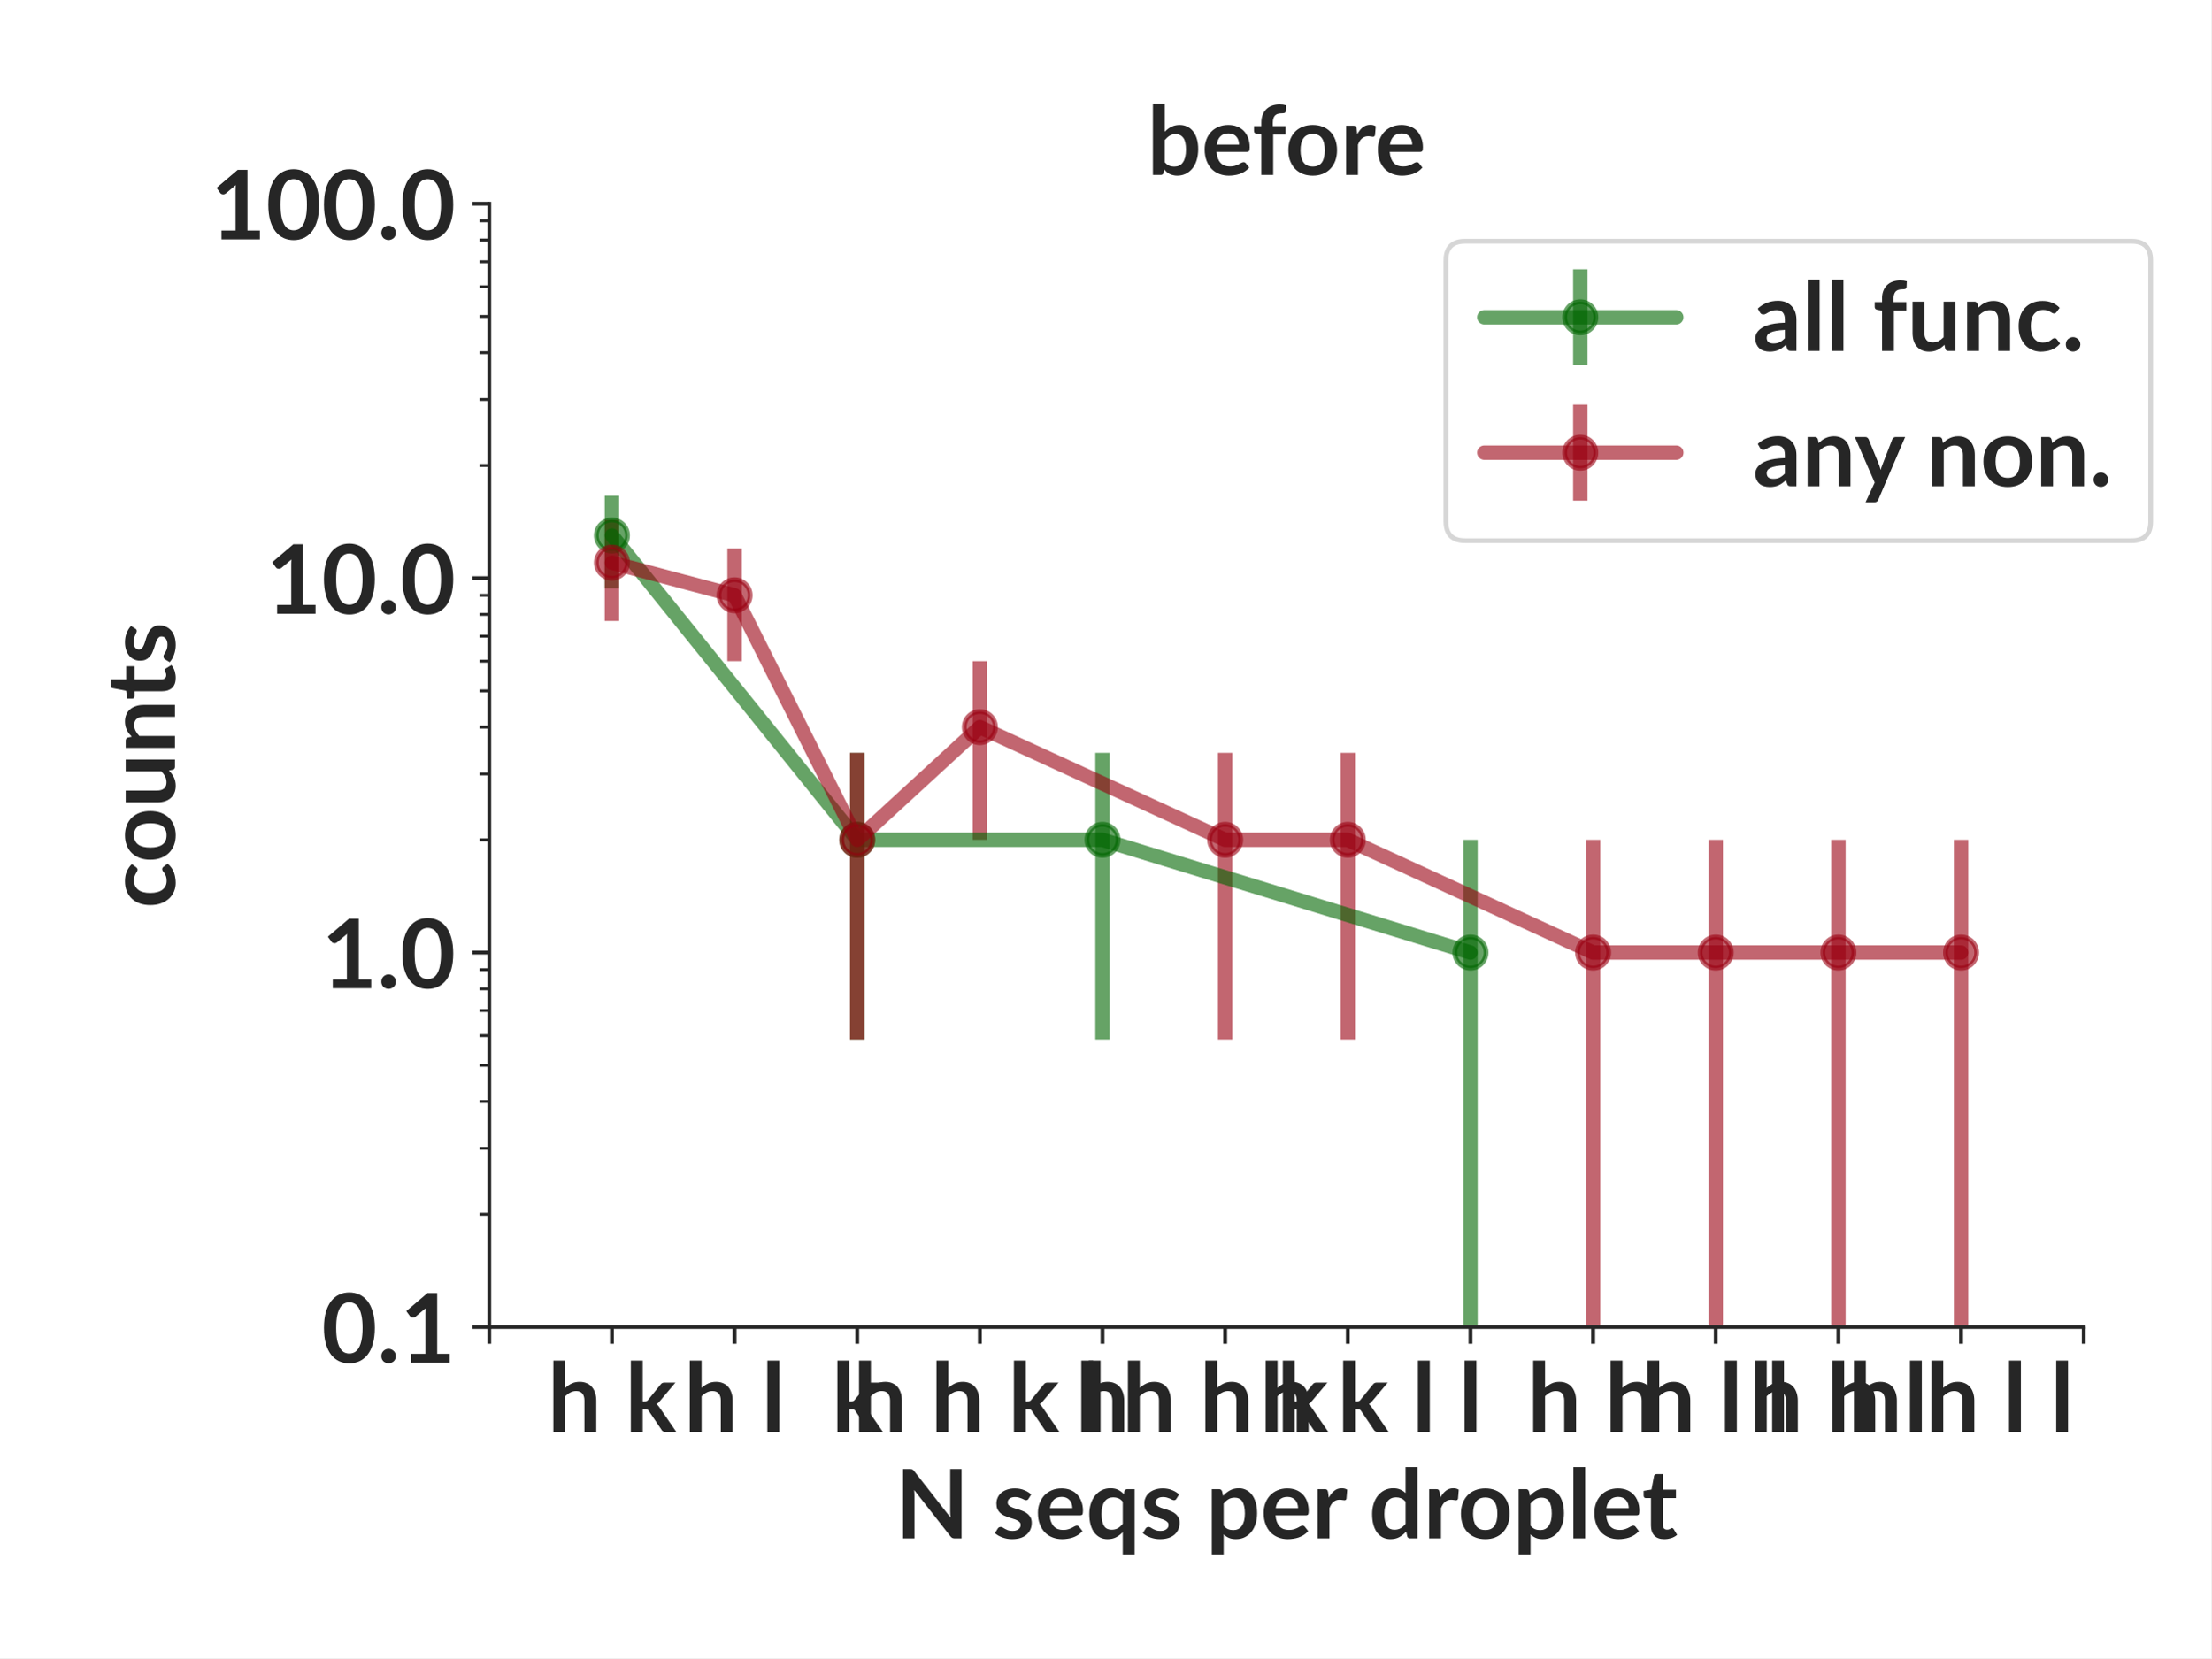
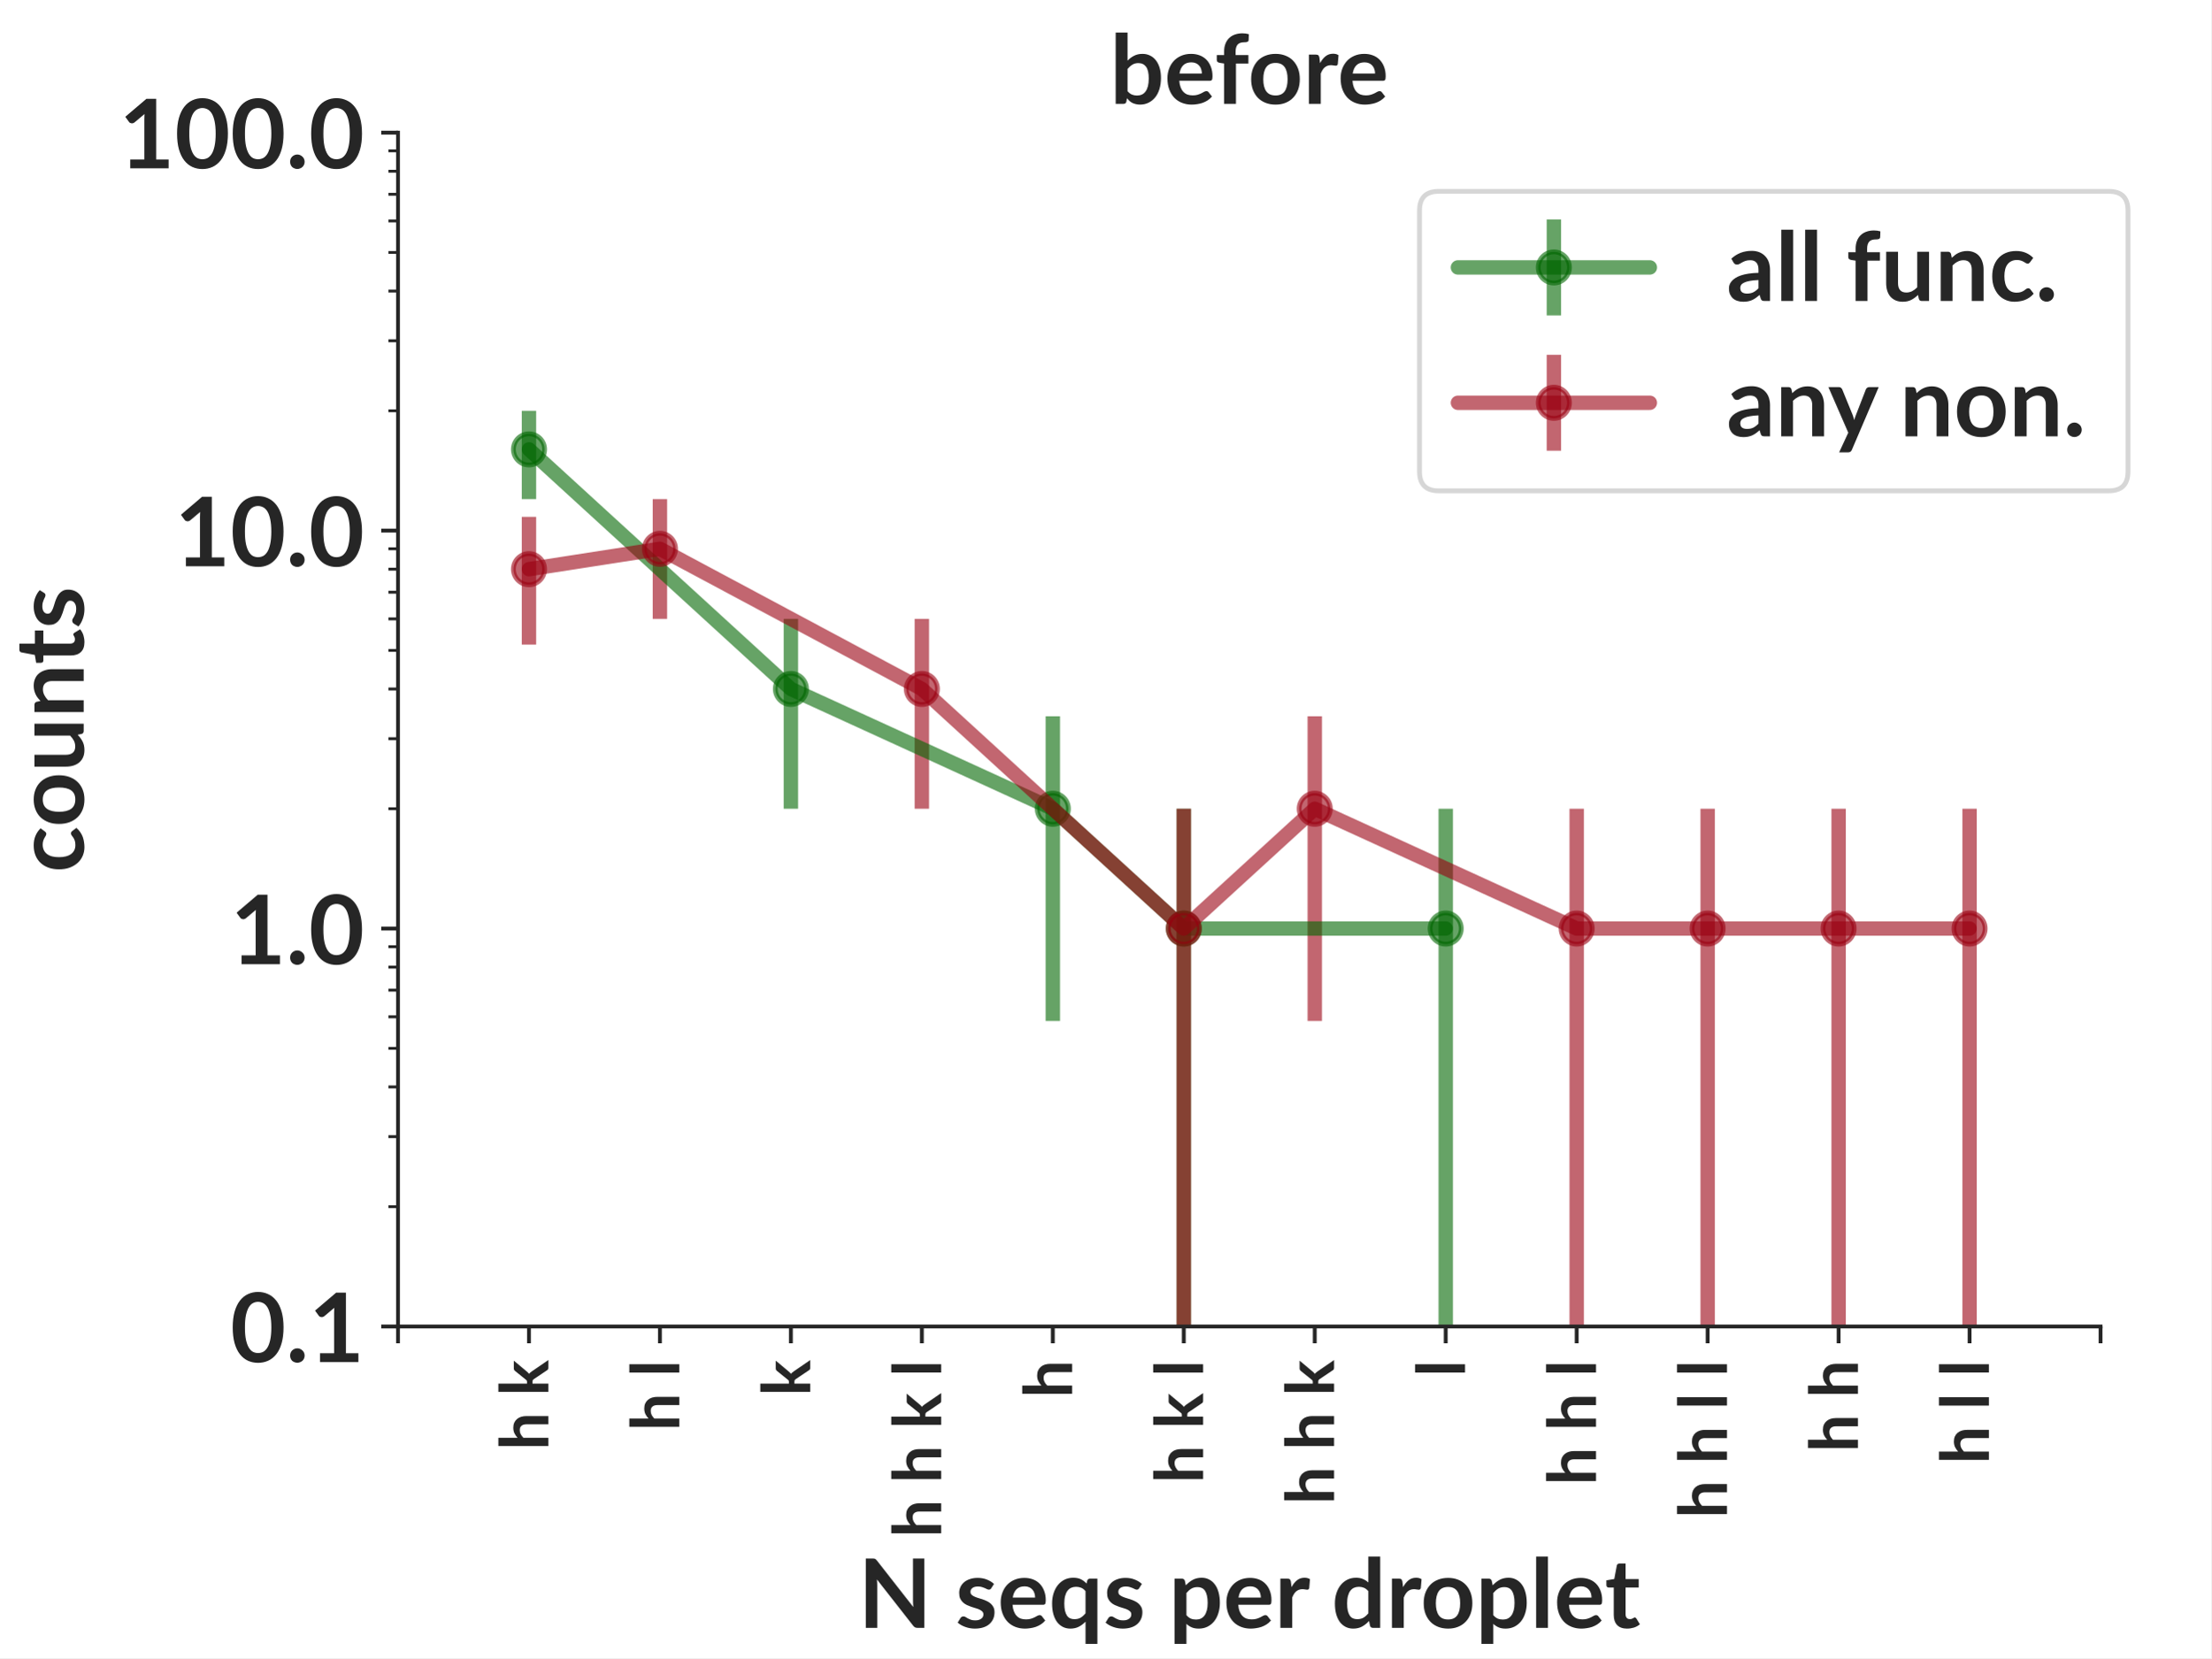
- <svg xmlns="http://www.w3.org/2000/svg" xmlns:xlink="http://www.w3.org/1999/xlink" height="345.6pt" version="1.1" viewBox="0 0 460.8 345.6" width="460.8pt">
+ <svg xmlns="http://www.w3.org/2000/svg" xmlns:xlink="http://www.w3.org/1999/xlink" width="460.8pt" height="345.6pt" viewBox="0 0 460.8 345.6" version="1.1">
  <defs>
-     <style type="text/css">*{stroke-linecap:butt;stroke-linejoin:round;}</style>
+     <style type="text/css">*{stroke-linejoin: round; stroke-linecap: butt}</style>
  </defs>
  <g id="figure_1">
    <g id="patch_1">
-       <path d="M 0 345.6  L 460.8 345.6  L 460.8 0  L 0 0  z " style="fill:#ffffff;" />
+       <path d="M 0 345.6  L 460.8 345.6  L 460.8 0  L 0 0  z " style="fill: #ffffff" />
    </g>
    <g id="axes_1">
      <g id="patch_2">
-         <path d="M 101.959 276.581  L 434.258 276.581  L 434.258 42.459  L 101.959 42.459  z " style="fill:#ffffff;" />
+         <path d="M 82.944 276.48  L 437.76 276.48  L 437.76 27.648  L 82.944 27.648  z " style="fill: #ffffff" />
      </g>
      <g id="matplotlib.axis_1">
        <g id="xtick_1">
          <g id="line2d_1">
            <defs>
-               <path d="M 0 0  L 0 3.5  " id="m6a805f632f" style="stroke:#262626;stroke-width:0.8;" />
+               <path id="m40a8f1ec39" d="M 0 0  L 0 3.5  " style="stroke: #262626; stroke-width: 0.8" />
            </defs>
            <g>
-               <use style="fill:#262626;stroke:#262626;stroke-width:0.8;" x="101.959" xlink:href="#m6a805f632f" y="276.581" />
+               <use xlink:href="#m40a8f1ec39" x="82.944" y="276.48" style="fill: #262626; stroke: #262626; stroke-width: 0.8" />
            </g>
          </g>
        </g>
        <g id="xtick_2">
          <g id="line2d_2">
            <g>
-               <use style="fill:#262626;stroke:#262626;stroke-width:0.8;" x="127.521" xlink:href="#m6a805f632f" y="276.581" />
+               <use xlink:href="#m40a8f1ec39" x="110.238" y="276.48" style="fill: #262626; stroke: #262626; stroke-width: 0.8" />
            </g>
          </g>
          <g id="text_1">
-             <text style="fill:#262626;font-family:Lato;font-size:20px;font-stretch:normal;font-style:normal;font-weight:bold;text-anchor:middle;" transform="rotate(-0, 127.5208, 298.4406)" x="127.521" y="298.441">h k</text>
+             <text style="font-weight: 700; font-size: 14px; font-family: 'Lato'; fill: #262626" transform="translate(114.2658 302.2619) rotate(-90)">h k</text>
          </g>
        </g>
        <g id="xtick_3">
          <g id="line2d_3">
            <g>
-               <use style="fill:#262626;stroke:#262626;stroke-width:0.8;" x="153.082" xlink:href="#m6a805f632f" y="276.581" />
+               <use xlink:href="#m40a8f1ec39" x="137.531" y="276.48" style="fill: #262626; stroke: #262626; stroke-width: 0.8" />
            </g>
          </g>
          <g id="text_2">
-             <text style="fill:#262626;font-family:Lato;font-size:20px;font-stretch:normal;font-style:normal;font-weight:bold;text-anchor:middle;" transform="rotate(-0, 153.0822, 298.4406)" x="153.082" y="298.441">h l</text>
+             <text style="font-weight: 700; font-size: 14px; font-family: 'Lato'; fill: #262626" transform="translate(141.5594 298.2566) rotate(-90)">h l</text>
          </g>
        </g>
        <g id="xtick_4">
          <g id="line2d_4">
            <g>
-               <use style="fill:#262626;stroke:#262626;stroke-width:0.8;" x="178.644" xlink:href="#m6a805f632f" y="276.581" />
+               <use xlink:href="#m40a8f1ec39" x="164.825" y="276.48" style="fill: #262626; stroke: #262626; stroke-width: 0.8" />
            </g>
          </g>
          <g id="text_3">
-             <text style="fill:#262626;font-family:Lato;font-size:20px;font-stretch:normal;font-style:normal;font-weight:bold;text-anchor:middle;" transform="rotate(-0, 178.6436, 298.4406)" x="178.644" y="298.441">k</text>
+             <text style="font-weight: 700; font-size: 14px; font-family: 'Lato'; fill: #262626" transform="translate(168.8529 290.9634) rotate(-90)">k</text>
          </g>
        </g>
        <g id="xtick_5">
          <g id="line2d_5">
            <g>
-               <use style="fill:#262626;stroke:#262626;stroke-width:0.8;" x="204.205" xlink:href="#m6a805f632f" y="276.581" />
+               <use xlink:href="#m40a8f1ec39" x="192.118" y="276.48" style="fill: #262626; stroke: #262626; stroke-width: 0.8" />
            </g>
          </g>
          <g id="text_4">
-             <text style="fill:#262626;font-family:Lato;font-size:20px;font-stretch:normal;font-style:normal;font-weight:bold;text-anchor:middle;" transform="rotate(-0, 204.205, 298.4406)" x="204.205" y="298.441">h h k l</text>
+             <text style="font-weight: 700; font-size: 14px; font-family: 'Lato'; fill: #262626" transform="translate(196.1464 320.44) rotate(-90)">h h k l</text>
          </g>
        </g>
        <g id="xtick_6">
          <g id="line2d_6">
            <g>
-               <use style="fill:#262626;stroke:#262626;stroke-width:0.8;" x="229.766" xlink:href="#m6a805f632f" y="276.581" />
+               <use xlink:href="#m40a8f1ec39" x="219.412" y="276.48" style="fill: #262626; stroke: #262626; stroke-width: 0.8" />
            </g>
          </g>
          <g id="text_5">
-             <text style="fill:#262626;font-family:Lato;font-size:20px;font-stretch:normal;font-style:normal;font-weight:bold;text-anchor:middle;" transform="rotate(-0, 229.7664, 298.4406)" x="229.766" y="298.441">h</text>
+             <text style="font-weight: 700; font-size: 14px; font-family: 'Lato'; fill: #262626" transform="translate(223.44 291.3769) rotate(-90)">h</text>
          </g>
        </g>
        <g id="xtick_7">
          <g id="line2d_7">
            <g>
-               <use style="fill:#262626;stroke:#262626;stroke-width:0.8;" x="255.328" xlink:href="#m6a805f632f" y="276.581" />
+               <use xlink:href="#m40a8f1ec39" x="246.705" y="276.48" style="fill: #262626; stroke: #262626; stroke-width: 0.8" />
            </g>
          </g>
          <g id="text_6">
-             <text style="fill:#262626;font-family:Lato;font-size:20px;font-stretch:normal;font-style:normal;font-weight:bold;text-anchor:middle;" transform="rotate(-0, 255.3278, 298.4406)" x="255.328" y="298.441">h h k</text>
+             <text style="font-weight: 700; font-size: 14px; font-family: 'Lato'; fill: #262626" transform="translate(250.7335 309.1416) rotate(-90)">h k l</text>
          </g>
        </g>
        <g id="xtick_8">
          <g id="line2d_8">
            <g>
-               <use style="fill:#262626;stroke:#262626;stroke-width:0.8;" x="280.889" xlink:href="#m6a805f632f" y="276.581" />
+               <use xlink:href="#m40a8f1ec39" x="273.999" y="276.48" style="fill: #262626; stroke: #262626; stroke-width: 0.8" />
            </g>
          </g>
          <g id="text_7">
-             <text style="fill:#262626;font-family:Lato;font-size:20px;font-stretch:normal;font-style:normal;font-weight:bold;text-anchor:middle;" transform="rotate(-0, 280.8892, 298.4406)" x="280.889" y="298.441">h k l</text>
+             <text style="font-weight: 700; font-size: 14px; font-family: 'Lato'; fill: #262626" transform="translate(278.027 313.5603) rotate(-90)">h h k</text>
          </g>
        </g>
        <g id="xtick_9">
          <g id="line2d_9">
            <g>
-               <use style="fill:#262626;stroke:#262626;stroke-width:0.8;" x="306.451" xlink:href="#m6a805f632f" y="276.581" />
+               <use xlink:href="#m40a8f1ec39" x="301.292" y="276.48" style="fill: #262626; stroke: #262626; stroke-width: 0.8" />
            </g>
          </g>
          <g id="text_8">
-             <text style="fill:#262626;font-family:Lato;font-size:20px;font-stretch:normal;font-style:normal;font-weight:bold;text-anchor:middle;" transform="rotate(-0, 306.4506, 298.4406)" x="306.451" y="298.441">l</text>
+             <text style="font-weight: 700; font-size: 14px; font-family: 'Lato'; fill: #262626" transform="translate(305.3206 286.9581) rotate(-90)">l</text>
          </g>
        </g>
        <g id="xtick_10">
          <g id="line2d_10">
            <g>
-               <use style="fill:#262626;stroke:#262626;stroke-width:0.8;" x="332.012" xlink:href="#m6a805f632f" y="276.581" />
+               <use xlink:href="#m40a8f1ec39" x="328.586" y="276.48" style="fill: #262626; stroke: #262626; stroke-width: 0.8" />
            </g>
          </g>
          <g id="text_9">
-             <text style="fill:#262626;font-family:Lato;font-size:20px;font-stretch:normal;font-style:normal;font-weight:bold;text-anchor:middle;" transform="rotate(-0, 332.012, 298.4406)" x="332.012" y="298.441">h h</text>
+             <text style="font-weight: 700; font-size: 14px; font-family: 'Lato'; fill: #262626" transform="translate(332.6141 309.555) rotate(-90)">h h l</text>
          </g>
        </g>
        <g id="xtick_11">
          <g id="line2d_11">
            <g>
-               <use style="fill:#262626;stroke:#262626;stroke-width:0.8;" x="357.573" xlink:href="#m6a805f632f" y="276.581" />
+               <use xlink:href="#m40a8f1ec39" x="355.879" y="276.48" style="fill: #262626; stroke: #262626; stroke-width: 0.8" />
            </g>
          </g>
          <g id="text_10">
-             <text style="fill:#262626;font-family:Lato;font-size:20px;font-stretch:normal;font-style:normal;font-weight:bold;text-anchor:middle;" transform="rotate(-0, 357.5734, 298.4406)" x="357.573" y="298.441">h l l</text>
+             <text style="font-weight: 700; font-size: 14px; font-family: 'Lato'; fill: #262626" transform="translate(359.9077 316.4347) rotate(-90)">h h l l</text>
          </g>
        </g>
        <g id="xtick_12">
          <g id="line2d_12">
            <g>
-               <use style="fill:#262626;stroke:#262626;stroke-width:0.8;" x="383.135" xlink:href="#m6a805f632f" y="276.581" />
+               <use xlink:href="#m40a8f1ec39" x="383.173" y="276.48" style="fill: #262626; stroke: #262626; stroke-width: 0.8" />
            </g>
          </g>
          <g id="text_11">
-             <text style="fill:#262626;font-family:Lato;font-size:20px;font-stretch:normal;font-style:normal;font-weight:bold;text-anchor:middle;" transform="rotate(-0, 383.1348, 298.4406)" x="383.135" y="298.441">h h l</text>
+             <text style="font-weight: 700; font-size: 14px; font-family: 'Lato'; fill: #262626" transform="translate(387.2012 302.6753) rotate(-90)">h h</text>
          </g>
        </g>
        <g id="xtick_13">
          <g id="line2d_13">
            <g>
-               <use style="fill:#262626;stroke:#262626;stroke-width:0.8;" x="408.696" xlink:href="#m6a805f632f" y="276.581" />
+               <use xlink:href="#m40a8f1ec39" x="410.466" y="276.48" style="fill: #262626; stroke: #262626; stroke-width: 0.8" />
            </g>
          </g>
          <g id="text_12">
-             <text style="fill:#262626;font-family:Lato;font-size:20px;font-stretch:normal;font-style:normal;font-weight:bold;text-anchor:middle;" transform="rotate(-0, 408.6962, 298.4406)" x="408.696" y="298.441">h h l l</text>
+             <text style="font-weight: 700; font-size: 14px; font-family: 'Lato'; fill: #262626" transform="translate(414.4947 305.1363) rotate(-90)">h l l</text>
          </g>
        </g>
        <g id="xtick_14">
          <g id="line2d_14">
            <g>
-               <use style="fill:#262626;stroke:#262626;stroke-width:0.8;" x="434.258" xlink:href="#m6a805f632f" y="276.581" />
+               <use xlink:href="#m40a8f1ec39" x="437.76" y="276.48" style="fill: #262626; stroke: #262626; stroke-width: 0.8" />
            </g>
          </g>
        </g>
        <g id="text_13">
-           <text style="fill:#262626;font-family:Lato;font-size:20px;font-stretch:normal;font-style:normal;font-weight:bold;text-anchor:middle;" transform="rotate(-0, 268.1085, 320.65)" x="268.109" y="320.65">N seqs per droplet</text>
+           <text style="font-weight: 700; font-size: 20px; font-family: 'Lato'; text-anchor: middle; fill: #262626" x="260.352" y="339.299" transform="rotate(-0 260.352 339.2994)">N seqs per droplet</text>
        </g>
      </g>
      <g id="matplotlib.axis_2">
        <g id="ytick_1">
          <g id="line2d_15">
            <defs>
-               <path d="M 0 0  L -3.5 0  " id="m9765df1e02" style="stroke:#262626;stroke-width:0.8;" />
+               <path id="ma7ce6a9233" d="M 0 0  L -3.5 0  " style="stroke: #262626; stroke-width: 0.8" />
            </defs>
            <g>
-               <use style="fill:#262626;stroke:#262626;stroke-width:0.8;" x="101.959" xlink:href="#m9765df1e02" y="276.581" />
+               <use xlink:href="#ma7ce6a9233" x="82.944" y="276.48" style="fill: #262626; stroke: #262626; stroke-width: 0.8" />
            </g>
          </g>
          <g id="text_14">
-             <text style="fill:#262626;font-family:Lato;font-size:20px;font-stretch:normal;font-style:normal;font-weight:bold;text-anchor:end;" transform="rotate(-0, 94.95937, 284.0109)" x="94.959" y="284.011">0.1</text>
+             <text style="font-weight: 700; font-size: 20px; font-family: 'Lato'; text-anchor: end; fill: #262626" x="75.944" y="283.91" transform="rotate(-0 75.944 283.9097)">0.1</text>
          </g>
        </g>
        <g id="ytick_2">
          <g id="line2d_16">
            <g>
-               <use style="fill:#262626;stroke:#262626;stroke-width:0.8;" x="101.959" xlink:href="#m9765df1e02" y="198.541" />
+               <use xlink:href="#ma7ce6a9233" x="82.944" y="193.536" style="fill: #262626; stroke: #262626; stroke-width: 0.8" />
            </g>
          </g>
          <g id="text_15">
-             <text style="fill:#262626;font-family:Lato;font-size:20px;font-stretch:normal;font-style:normal;font-weight:bold;text-anchor:end;" transform="rotate(-0, 94.95937, 205.9703)" x="94.959" y="205.97">1.0</text>
+             <text style="font-weight: 700; font-size: 20px; font-family: 'Lato'; text-anchor: end; fill: #262626" x="75.944" y="200.966" transform="rotate(-0 75.944 200.9657)">1.0</text>
          </g>
        </g>
        <g id="ytick_3">
          <g id="line2d_17">
            <g>
-               <use style="fill:#262626;stroke:#262626;stroke-width:0.8;" x="101.959" xlink:href="#m9765df1e02" y="120.5" />
+               <use xlink:href="#ma7ce6a9233" x="82.944" y="110.592" style="fill: #262626; stroke: #262626; stroke-width: 0.8" />
            </g>
          </g>
          <g id="text_16">
-             <text style="fill:#262626;font-family:Lato;font-size:20px;font-stretch:normal;font-style:normal;font-weight:bold;text-anchor:end;" transform="rotate(-0, 94.95937, 127.9297)" x="94.959" y="127.93">10.0</text>
+             <text style="font-weight: 700; font-size: 20px; font-family: 'Lato'; text-anchor: end; fill: #262626" x="75.944" y="118.022" transform="rotate(-0 75.944 118.0217)">10.0</text>
          </g>
        </g>
        <g id="ytick_4">
          <g id="line2d_18">
            <g>
-               <use style="fill:#262626;stroke:#262626;stroke-width:0.8;" x="101.959" xlink:href="#m9765df1e02" y="42.459" />
+               <use xlink:href="#ma7ce6a9233" x="82.944" y="27.648" style="fill: #262626; stroke: #262626; stroke-width: 0.8" />
            </g>
          </g>
          <g id="text_17">
-             <text style="fill:#262626;font-family:Lato;font-size:20px;font-stretch:normal;font-style:normal;font-weight:bold;text-anchor:end;" transform="rotate(-0, 94.95937, 49.88906)" x="94.959" y="49.889">100.0</text>
+             <text style="font-weight: 700; font-size: 20px; font-family: 'Lato'; text-anchor: end; fill: #262626" x="75.944" y="35.078" transform="rotate(-0 75.944 35.07769)">100.0</text>
          </g>
        </g>
        <g id="ytick_5">
          <g id="line2d_19">
            <defs>
-               <path d="M 0 0  L -2 0  " id="m2e4b3ac94a" style="stroke:#262626;stroke-width:0.6;" />
+               <path id="m2f877ab782" d="M 0 0  L -2 0  " style="stroke: #262626; stroke-width: 0.6" />
            </defs>
            <g>
-               <use style="fill:#262626;stroke:#262626;stroke-width:0.6;" x="101.959" xlink:href="#m2e4b3ac94a" y="253.089" />
+               <use xlink:href="#m2f877ab782" x="82.944" y="251.511" style="fill: #262626; stroke: #262626; stroke-width: 0.6" />
            </g>
          </g>
        </g>
        <g id="ytick_6">
          <g id="line2d_20">
            <g>
-               <use style="fill:#262626;stroke:#262626;stroke-width:0.6;" x="101.959" xlink:href="#m2e4b3ac94a" y="239.346" />
+               <use xlink:href="#m2f877ab782" x="82.944" y="236.906" style="fill: #262626; stroke: #262626; stroke-width: 0.6" />
            </g>
          </g>
        </g>
        <g id="ytick_7">
          <g id="line2d_21">
            <g>
-               <use style="fill:#262626;stroke:#262626;stroke-width:0.6;" x="101.959" xlink:href="#m2e4b3ac94a" y="229.596" />
+               <use xlink:href="#m2f877ab782" x="82.944" y="226.543" style="fill: #262626; stroke: #262626; stroke-width: 0.6" />
            </g>
          </g>
        </g>
        <g id="ytick_8">
          <g id="line2d_22">
            <g>
-               <use style="fill:#262626;stroke:#262626;stroke-width:0.6;" x="101.959" xlink:href="#m2e4b3ac94a" y="222.033" />
+               <use xlink:href="#m2f877ab782" x="82.944" y="218.505" style="fill: #262626; stroke: #262626; stroke-width: 0.6" />
            </g>
          </g>
        </g>
        <g id="ytick_9">
          <g id="line2d_23">
            <g>
-               <use style="fill:#262626;stroke:#262626;stroke-width:0.6;" x="101.959" xlink:href="#m2e4b3ac94a" y="215.854" />
+               <use xlink:href="#m2f877ab782" x="82.944" y="211.937" style="fill: #262626; stroke: #262626; stroke-width: 0.6" />
            </g>
          </g>
        </g>
        <g id="ytick_10">
          <g id="line2d_24">
            <g>
-               <use style="fill:#262626;stroke:#262626;stroke-width:0.6;" x="101.959" xlink:href="#m2e4b3ac94a" y="210.629" />
+               <use xlink:href="#m2f877ab782" x="82.944" y="206.384" style="fill: #262626; stroke: #262626; stroke-width: 0.6" />
            </g>
          </g>
        </g>
        <g id="ytick_11">
          <g id="line2d_25">
            <g>
-               <use style="fill:#262626;stroke:#262626;stroke-width:0.6;" x="101.959" xlink:href="#m2e4b3ac94a" y="206.104" />
+               <use xlink:href="#m2f877ab782" x="82.944" y="201.574" style="fill: #262626; stroke: #262626; stroke-width: 0.6" />
            </g>
          </g>
        </g>
        <g id="ytick_12">
          <g id="line2d_26">
            <g>
-               <use style="fill:#262626;stroke:#262626;stroke-width:0.6;" x="101.959" xlink:href="#m2e4b3ac94a" y="202.112" />
+               <use xlink:href="#m2f877ab782" x="82.944" y="197.331" style="fill: #262626; stroke: #262626; stroke-width: 0.6" />
            </g>
          </g>
        </g>
        <g id="ytick_13">
          <g id="line2d_27">
            <g>
-               <use style="fill:#262626;stroke:#262626;stroke-width:0.6;" x="101.959" xlink:href="#m2e4b3ac94a" y="175.048" />
+               <use xlink:href="#m2f877ab782" x="82.944" y="168.567" style="fill: #262626; stroke: #262626; stroke-width: 0.6" />
            </g>
          </g>
        </g>
        <g id="ytick_14">
          <g id="line2d_28">
            <g>
-               <use style="fill:#262626;stroke:#262626;stroke-width:0.6;" x="101.959" xlink:href="#m2e4b3ac94a" y="161.306" />
+               <use xlink:href="#m2f877ab782" x="82.944" y="153.962" style="fill: #262626; stroke: #262626; stroke-width: 0.6" />
            </g>
          </g>
        </g>
        <g id="ytick_15">
          <g id="line2d_29">
            <g>
-               <use style="fill:#262626;stroke:#262626;stroke-width:0.6;" x="101.959" xlink:href="#m2e4b3ac94a" y="151.555" />
+               <use xlink:href="#m2f877ab782" x="82.944" y="143.599" style="fill: #262626; stroke: #262626; stroke-width: 0.6" />
            </g>
          </g>
        </g>
        <g id="ytick_16">
          <g id="line2d_30">
            <g>
-               <use style="fill:#262626;stroke:#262626;stroke-width:0.6;" x="101.959" xlink:href="#m2e4b3ac94a" y="143.993" />
+               <use xlink:href="#m2f877ab782" x="82.944" y="135.561" style="fill: #262626; stroke: #262626; stroke-width: 0.6" />
            </g>
          </g>
        </g>
        <g id="ytick_17">
          <g id="line2d_31">
            <g>
-               <use style="fill:#262626;stroke:#262626;stroke-width:0.6;" x="101.959" xlink:href="#m2e4b3ac94a" y="137.813" />
+               <use xlink:href="#m2f877ab782" x="82.944" y="128.993" style="fill: #262626; stroke: #262626; stroke-width: 0.6" />
            </g>
          </g>
        </g>
        <g id="ytick_18">
          <g id="line2d_32">
            <g>
-               <use style="fill:#262626;stroke:#262626;stroke-width:0.6;" x="101.959" xlink:href="#m2e4b3ac94a" y="132.589" />
+               <use xlink:href="#m2f877ab782" x="82.944" y="123.44" style="fill: #262626; stroke: #262626; stroke-width: 0.6" />
            </g>
          </g>
        </g>
        <g id="ytick_19">
          <g id="line2d_33">
            <g>
-               <use style="fill:#262626;stroke:#262626;stroke-width:0.6;" x="101.959" xlink:href="#m2e4b3ac94a" y="128.063" />
+               <use xlink:href="#m2f877ab782" x="82.944" y="118.63" style="fill: #262626; stroke: #262626; stroke-width: 0.6" />
            </g>
          </g>
        </g>
        <g id="ytick_20">
          <g id="line2d_34">
            <g>
-               <use style="fill:#262626;stroke:#262626;stroke-width:0.6;" x="101.959" xlink:href="#m2e4b3ac94a" y="124.071" />
+               <use xlink:href="#m2f877ab782" x="82.944" y="114.387" style="fill: #262626; stroke: #262626; stroke-width: 0.6" />
            </g>
          </g>
        </g>
        <g id="ytick_21">
          <g id="line2d_35">
            <g>
-               <use style="fill:#262626;stroke:#262626;stroke-width:0.6;" x="101.959" xlink:href="#m2e4b3ac94a" y="97.007" />
+               <use xlink:href="#m2f877ab782" x="82.944" y="85.623" style="fill: #262626; stroke: #262626; stroke-width: 0.6" />
            </g>
          </g>
        </g>
        <g id="ytick_22">
          <g id="line2d_36">
            <g>
-               <use style="fill:#262626;stroke:#262626;stroke-width:0.6;" x="101.959" xlink:href="#m2e4b3ac94a" y="83.265" />
+               <use xlink:href="#m2f877ab782" x="82.944" y="71.018" style="fill: #262626; stroke: #262626; stroke-width: 0.6" />
            </g>
          </g>
        </g>
        <g id="ytick_23">
          <g id="line2d_37">
            <g>
-               <use style="fill:#262626;stroke:#262626;stroke-width:0.6;" x="101.959" xlink:href="#m2e4b3ac94a" y="73.515" />
+               <use xlink:href="#m2f877ab782" x="82.944" y="60.655" style="fill: #262626; stroke: #262626; stroke-width: 0.6" />
            </g>
          </g>
        </g>
        <g id="ytick_24">
          <g id="line2d_38">
            <g>
-               <use style="fill:#262626;stroke:#262626;stroke-width:0.6;" x="101.959" xlink:href="#m2e4b3ac94a" y="65.952" />
+               <use xlink:href="#m2f877ab782" x="82.944" y="52.617" style="fill: #262626; stroke: #262626; stroke-width: 0.6" />
            </g>
          </g>
        </g>
        <g id="ytick_25">
          <g id="line2d_39">
            <g>
-               <use style="fill:#262626;stroke:#262626;stroke-width:0.6;" x="101.959" xlink:href="#m2e4b3ac94a" y="59.773" />
+               <use xlink:href="#m2f877ab782" x="82.944" y="46.049" style="fill: #262626; stroke: #262626; stroke-width: 0.6" />
            </g>
          </g>
        </g>
        <g id="ytick_26">
          <g id="line2d_40">
            <g>
-               <use style="fill:#262626;stroke:#262626;stroke-width:0.6;" x="101.959" xlink:href="#m2e4b3ac94a" y="54.548" />
+               <use xlink:href="#m2f877ab782" x="82.944" y="40.496" style="fill: #262626; stroke: #262626; stroke-width: 0.6" />
            </g>
          </g>
        </g>
        <g id="ytick_27">
          <g id="line2d_41">
            <g>
-               <use style="fill:#262626;stroke:#262626;stroke-width:0.6;" x="101.959" xlink:href="#m2e4b3ac94a" y="50.022" />
+               <use xlink:href="#m2f877ab782" x="82.944" y="35.686" style="fill: #262626; stroke: #262626; stroke-width: 0.6" />
            </g>
          </g>
        </g>
        <g id="ytick_28">
          <g id="line2d_42">
            <g>
-               <use style="fill:#262626;stroke:#262626;stroke-width:0.6;" x="101.959" xlink:href="#m2e4b3ac94a" y="46.03" />
+               <use xlink:href="#m2f877ab782" x="82.944" y="31.443" style="fill: #262626; stroke: #262626; stroke-width: 0.6" />
            </g>
          </g>
        </g>
        <g id="text_18">
-           <text style="fill:#262626;font-family:Lato;font-size:20px;font-stretch:normal;font-style:normal;font-weight:bold;text-anchor:middle;" transform="rotate(-90, 36.45938, 159.5203)" x="36.459" y="159.52">counts</text>
+           <text style="font-weight: 700; font-size: 20px; font-family: 'Lato'; text-anchor: middle; fill: #262626" x="17.444" y="152.064" transform="rotate(-90 17.444 152.064)">counts</text>
        </g>
      </g>
      <g id="LineCollection_1">
-         <path clip-path="url(#p99167fa52b)" d="M 127.521 122.617  L 127.521 103.311  " style="fill:none;stroke:#006600;stroke-opacity:0.6;stroke-width:3;" />
-         <path clip-path="url(#p99167fa52b)" d="M 178.644 216.666  L 178.644 156.922  " style="fill:none;stroke:#006600;stroke-opacity:0.6;stroke-width:3;" />
-         <path clip-path="url(#p99167fa52b)" d="M 229.766 216.666  L 229.766 156.922  " style="fill:none;stroke:#006600;stroke-opacity:0.6;stroke-width:3;" />
-         <path clip-path="url(#p99167fa52b)" d="M 306.451 346.6  L 306.451 175.048  " style="fill:none;stroke:#006600;stroke-opacity:0.6;stroke-width:3;" />
+         <path d="M 110.238 104.024  L 110.238 85.623  " clip-path="url(#p64498547ff)" style="fill: none; stroke: #006600; stroke-opacity: 0.6; stroke-width: 3" />
+         <path d="M 164.825 168.567  L 164.825 128.993  " clip-path="url(#p64498547ff)" style="fill: none; stroke: #006600; stroke-opacity: 0.6; stroke-width: 3" />
+         <path d="M 219.412 212.801  L 219.412 149.303  " clip-path="url(#p64498547ff)" style="fill: none; stroke: #006600; stroke-opacity: 0.6; stroke-width: 3" />
+         <path d="M 246.705 346.6  L 246.705 168.567  " clip-path="url(#p64498547ff)" style="fill: none; stroke: #006600; stroke-opacity: 0.6; stroke-width: 3" />
+         <path d="M 301.292 346.6  L 301.292 168.567  " clip-path="url(#p64498547ff)" style="fill: none; stroke: #006600; stroke-opacity: 0.6; stroke-width: 3" />
      </g>
      <g id="LineCollection_2">
-         <path clip-path="url(#p99167fa52b)" d="M 127.521 129.432  L 127.521 108.338  " style="fill:none;stroke:#990012;stroke-opacity:0.6;stroke-width:3;" />
-         <path clip-path="url(#p99167fa52b)" d="M 153.082 137.813  L 153.082 114.321  " style="fill:none;stroke:#990012;stroke-opacity:0.6;stroke-width:3;" />
-         <path clip-path="url(#p99167fa52b)" d="M 178.644 216.666  L 178.644 156.922  " style="fill:none;stroke:#990012;stroke-opacity:0.6;stroke-width:3;" />
-         <path clip-path="url(#p99167fa52b)" d="M 204.205 175.048  L 204.205 137.813  " style="fill:none;stroke:#990012;stroke-opacity:0.6;stroke-width:3;" />
-         <path clip-path="url(#p99167fa52b)" d="M 255.328 216.666  L 255.328 156.922  " style="fill:none;stroke:#990012;stroke-opacity:0.6;stroke-width:3;" />
-         <path clip-path="url(#p99167fa52b)" d="M 280.889 216.666  L 280.889 156.922  " style="fill:none;stroke:#990012;stroke-opacity:0.6;stroke-width:3;" />
-         <path clip-path="url(#p99167fa52b)" d="M 332.012 346.6  L 332.012 175.048  " style="fill:none;stroke:#990012;stroke-opacity:0.6;stroke-width:3;" />
-         <path clip-path="url(#p99167fa52b)" d="M 357.573 346.6  L 357.573 175.048  " style="fill:none;stroke:#990012;stroke-opacity:0.6;stroke-width:3;" />
-         <path clip-path="url(#p99167fa52b)" d="M 383.135 346.6  L 383.135 175.048  " style="fill:none;stroke:#990012;stroke-opacity:0.6;stroke-width:3;" />
-         <path clip-path="url(#p99167fa52b)" d="M 408.696 346.6  L 408.696 175.048  " style="fill:none;stroke:#990012;stroke-opacity:0.6;stroke-width:3;" />
+         <path d="M 110.238 134.345  L 110.238 107.725  " clip-path="url(#p64498547ff)" style="fill: none; stroke: #990012; stroke-opacity: 0.6; stroke-width: 3" />
+         <path d="M 137.531 128.993  L 137.531 104.024  " clip-path="url(#p64498547ff)" style="fill: none; stroke: #990012; stroke-opacity: 0.6; stroke-width: 3" />
+         <path d="M 192.118 168.567  L 192.118 128.993  " clip-path="url(#p64498547ff)" style="fill: none; stroke: #990012; stroke-opacity: 0.6; stroke-width: 3" />
+         <path d="M 246.705 346.6  L 246.705 168.567  " clip-path="url(#p64498547ff)" style="fill: none; stroke: #990012; stroke-opacity: 0.6; stroke-width: 3" />
+         <path d="M 273.999 212.801  L 273.999 149.303  " clip-path="url(#p64498547ff)" style="fill: none; stroke: #990012; stroke-opacity: 0.6; stroke-width: 3" />
+         <path d="M 328.586 346.6  L 328.586 168.567  " clip-path="url(#p64498547ff)" style="fill: none; stroke: #990012; stroke-opacity: 0.6; stroke-width: 3" />
+         <path d="M 355.879 346.6  L 355.879 168.567  " clip-path="url(#p64498547ff)" style="fill: none; stroke: #990012; stroke-opacity: 0.6; stroke-width: 3" />
+         <path d="M 383.173 346.6  L 383.173 168.567  " clip-path="url(#p64498547ff)" style="fill: none; stroke: #990012; stroke-opacity: 0.6; stroke-width: 3" />
+         <path d="M 410.466 346.6  L 410.466 168.567  " clip-path="url(#p64498547ff)" style="fill: none; stroke: #990012; stroke-opacity: 0.6; stroke-width: 3" />
      </g>
      <g id="line2d_43">
-         <path clip-path="url(#p99167fa52b)" d="M 127.521 111.608  L 178.644 175.048  L 229.766 175.048  L 306.451 198.541  " style="fill:none;stroke:#006600;stroke-linecap:round;stroke-opacity:0.6;stroke-width:3;" />
+         <path d="M 110.238 93.661  L 164.825 143.599  L 219.412 168.567  L 246.705 193.536  L 301.292 193.536  " clip-path="url(#p64498547ff)" style="fill: none; stroke: #006600; stroke-opacity: 0.6; stroke-width: 3; stroke-linecap: round" />
        <defs>
-           <path d="M 0 3.25  C 0.862 3.25 1.689 2.908 2.298 2.298  C 2.908 1.689 3.25 0.862 3.25 0  C 3.25 -0.862 2.908 -1.689 2.298 -2.298  C 1.689 -2.908 0.862 -3.25 0 -3.25  C -0.862 -3.25 -1.689 -2.908 -2.298 -2.298  C -2.908 -1.689 -3.25 -0.862 -3.25 0  C -3.25 0.862 -2.908 1.689 -2.298 2.298  C -1.689 2.908 -0.862 3.25 0 3.25  z " id="m1c6fb0ec0f" style="stroke:#006600;stroke-opacity:0.6;" />
+           <path id="m3370ce35a7" d="M 0 3.25  C 0.862 3.25 1.689 2.908 2.298 2.298  C 2.908 1.689 3.25 0.862 3.25 0  C 3.25 -0.862 2.908 -1.689 2.298 -2.298  C 1.689 -2.908 0.862 -3.25 0 -3.25  C -0.862 -3.25 -1.689 -2.908 -2.298 -2.298  C -2.908 -1.689 -3.25 -0.862 -3.25 0  C -3.25 0.862 -2.908 1.689 -2.298 2.298  C -1.689 2.908 -0.862 3.25 0 3.25  z " style="stroke: #006600; stroke-opacity: 0.6" />
        </defs>
-         <g clip-path="url(#p99167fa52b)">
-           <use style="fill:#006600;fill-opacity:0.6;stroke:#006600;stroke-opacity:0.6;" x="127.521" xlink:href="#m1c6fb0ec0f" y="111.608" />
-           <use style="fill:#006600;fill-opacity:0.6;stroke:#006600;stroke-opacity:0.6;" x="178.644" xlink:href="#m1c6fb0ec0f" y="175.048" />
-           <use style="fill:#006600;fill-opacity:0.6;stroke:#006600;stroke-opacity:0.6;" x="229.766" xlink:href="#m1c6fb0ec0f" y="175.048" />
-           <use style="fill:#006600;fill-opacity:0.6;stroke:#006600;stroke-opacity:0.6;" x="306.451" xlink:href="#m1c6fb0ec0f" y="198.541" />
+         <g clip-path="url(#p64498547ff)">
+           <use xlink:href="#m3370ce35a7" x="110.238" y="93.661" style="fill: #006600; fill-opacity: 0.6; stroke: #006600; stroke-opacity: 0.6" />
+           <use xlink:href="#m3370ce35a7" x="164.825" y="143.599" style="fill: #006600; fill-opacity: 0.6; stroke: #006600; stroke-opacity: 0.6" />
+           <use xlink:href="#m3370ce35a7" x="219.412" y="168.567" style="fill: #006600; fill-opacity: 0.6; stroke: #006600; stroke-opacity: 0.6" />
+           <use xlink:href="#m3370ce35a7" x="246.705" y="193.536" style="fill: #006600; fill-opacity: 0.6; stroke: #006600; stroke-opacity: 0.6" />
+           <use xlink:href="#m3370ce35a7" x="301.292" y="193.536" style="fill: #006600; fill-opacity: 0.6; stroke: #006600; stroke-opacity: 0.6" />
        </g>
      </g>
      <g id="line2d_44">
-         <path clip-path="url(#p99167fa52b)" d="M 127.521 117.27  L 153.082 124.071  L 178.644 175.048  L 204.205 151.555  L 255.328 175.048  L 280.889 175.048  L 332.012 198.541  L 357.573 198.541  L 383.135 198.541  L 408.696 198.541  " style="fill:none;stroke:#990012;stroke-linecap:round;stroke-opacity:0.6;stroke-width:3;" />
+         <path d="M 110.238 118.63  L 137.531 114.387  L 192.118 143.599  L 246.705 193.536  L 273.999 168.567  L 328.586 193.536  L 355.879 193.536  L 383.173 193.536  L 410.466 193.536  " clip-path="url(#p64498547ff)" style="fill: none; stroke: #990012; stroke-opacity: 0.6; stroke-width: 3; stroke-linecap: round" />
        <defs>
-           <path d="M 0 3.25  C 0.862 3.25 1.689 2.908 2.298 2.298  C 2.908 1.689 3.25 0.862 3.25 0  C 3.25 -0.862 2.908 -1.689 2.298 -2.298  C 1.689 -2.908 0.862 -3.25 0 -3.25  C -0.862 -3.25 -1.689 -2.908 -2.298 -2.298  C -2.908 -1.689 -3.25 -0.862 -3.25 0  C -3.25 0.862 -2.908 1.689 -2.298 2.298  C -1.689 2.908 -0.862 3.25 0 3.25  z " id="me1aa1108cd" style="stroke:#990012;stroke-opacity:0.6;" />
+           <path id="m62933643db" d="M 0 3.25  C 0.862 3.25 1.689 2.908 2.298 2.298  C 2.908 1.689 3.25 0.862 3.25 0  C 3.25 -0.862 2.908 -1.689 2.298 -2.298  C 1.689 -2.908 0.862 -3.25 0 -3.25  C -0.862 -3.25 -1.689 -2.908 -2.298 -2.298  C -2.908 -1.689 -3.25 -0.862 -3.25 0  C -3.25 0.862 -2.908 1.689 -2.298 2.298  C -1.689 2.908 -0.862 3.25 0 3.25  z " style="stroke: #990012; stroke-opacity: 0.6" />
        </defs>
-         <g clip-path="url(#p99167fa52b)">
-           <use style="fill:#990012;fill-opacity:0.6;stroke:#990012;stroke-opacity:0.6;" x="127.521" xlink:href="#me1aa1108cd" y="117.27" />
-           <use style="fill:#990012;fill-opacity:0.6;stroke:#990012;stroke-opacity:0.6;" x="153.082" xlink:href="#me1aa1108cd" y="124.071" />
-           <use style="fill:#990012;fill-opacity:0.6;stroke:#990012;stroke-opacity:0.6;" x="178.644" xlink:href="#me1aa1108cd" y="175.048" />
-           <use style="fill:#990012;fill-opacity:0.6;stroke:#990012;stroke-opacity:0.6;" x="204.205" xlink:href="#me1aa1108cd" y="151.555" />
-           <use style="fill:#990012;fill-opacity:0.6;stroke:#990012;stroke-opacity:0.6;" x="255.328" xlink:href="#me1aa1108cd" y="175.048" />
-           <use style="fill:#990012;fill-opacity:0.6;stroke:#990012;stroke-opacity:0.6;" x="280.889" xlink:href="#me1aa1108cd" y="175.048" />
-           <use style="fill:#990012;fill-opacity:0.6;stroke:#990012;stroke-opacity:0.6;" x="332.012" xlink:href="#me1aa1108cd" y="198.541" />
-           <use style="fill:#990012;fill-opacity:0.6;stroke:#990012;stroke-opacity:0.6;" x="357.573" xlink:href="#me1aa1108cd" y="198.541" />
-           <use style="fill:#990012;fill-opacity:0.6;stroke:#990012;stroke-opacity:0.6;" x="383.135" xlink:href="#me1aa1108cd" y="198.541" />
-           <use style="fill:#990012;fill-opacity:0.6;stroke:#990012;stroke-opacity:0.6;" x="408.696" xlink:href="#me1aa1108cd" y="198.541" />
+         <g clip-path="url(#p64498547ff)">
+           <use xlink:href="#m62933643db" x="110.238" y="118.63" style="fill: #990012; fill-opacity: 0.6; stroke: #990012; stroke-opacity: 0.6" />
+           <use xlink:href="#m62933643db" x="137.531" y="114.387" style="fill: #990012; fill-opacity: 0.6; stroke: #990012; stroke-opacity: 0.6" />
+           <use xlink:href="#m62933643db" x="192.118" y="143.599" style="fill: #990012; fill-opacity: 0.6; stroke: #990012; stroke-opacity: 0.6" />
+           <use xlink:href="#m62933643db" x="246.705" y="193.536" style="fill: #990012; fill-opacity: 0.6; stroke: #990012; stroke-opacity: 0.6" />
+           <use xlink:href="#m62933643db" x="273.999" y="168.567" style="fill: #990012; fill-opacity: 0.6; stroke: #990012; stroke-opacity: 0.6" />
+           <use xlink:href="#m62933643db" x="328.586" y="193.536" style="fill: #990012; fill-opacity: 0.6; stroke: #990012; stroke-opacity: 0.6" />
+           <use xlink:href="#m62933643db" x="355.879" y="193.536" style="fill: #990012; fill-opacity: 0.6; stroke: #990012; stroke-opacity: 0.6" />
+           <use xlink:href="#m62933643db" x="383.173" y="193.536" style="fill: #990012; fill-opacity: 0.6; stroke: #990012; stroke-opacity: 0.6" />
+           <use xlink:href="#m62933643db" x="410.466" y="193.536" style="fill: #990012; fill-opacity: 0.6; stroke: #990012; stroke-opacity: 0.6" />
        </g>
      </g>
      <g id="patch_3">
-         <path d="M 101.959 276.581  L 101.959 42.459  " style="fill:none;stroke:#262626;stroke-linecap:square;stroke-linejoin:miter;stroke-width:0.8;" />
+         <path d="M 82.944 276.48  L 82.944 27.648  " style="fill: none; stroke: #262626; stroke-width: 0.8; stroke-linejoin: miter; stroke-linecap: square" />
      </g>
      <g id="patch_4">
-         <path d="M 101.959 276.581  L 434.258 276.581  " style="fill:none;stroke:#262626;stroke-linecap:square;stroke-linejoin:miter;stroke-width:0.8;" />
+         <path d="M 82.944 276.48  L 437.76 276.48  " style="fill: none; stroke: #262626; stroke-width: 0.8; stroke-linejoin: miter; stroke-linecap: square" />
      </g>
      <g id="text_19">
-         <text style="fill:#262626;font-family:Lato;font-size:20px;font-stretch:normal;font-style:normal;font-weight:bold;text-anchor:middle;" transform="rotate(-0, 268.1085, 36.45938)" x="268.109" y="36.459">before</text>
+         <text style="font-weight: 700; font-size: 20px; font-family: 'Lato'; text-anchor: middle; fill: #262626" x="260.352" y="21.648" transform="rotate(-0 260.352 21.648)">before</text>
      </g>
      <g id="legend_1">
        <g id="patch_5">
-           <path d="M 305.338 112.696  L 444.207 112.696  Q 448.207 112.696 448.207 108.696  L 448.207 54.277  Q 448.207 50.277 444.207 50.277  L 305.338 50.277  Q 301.338 50.277 301.338 54.277  L 301.338 108.696  Q 301.338 112.696 305.338 112.696  z " style="fill:#ffffff;opacity:0.8;stroke:#cccccc;stroke-linejoin:miter;" />
+           <path d="M 299.834 102.298  L 439.477 102.298  Q 443.477 102.298 443.477 98.298  L 443.477 43.879  Q 443.477 39.879 439.477 39.879  L 299.834 39.879  Q 295.834 39.879 295.834 43.879  L 295.834 98.298  Q 295.834 102.298 299.834 102.298  z " style="fill: #ffffff; opacity: 0.8; stroke: #cccccc; stroke-linejoin: miter" />
        </g>
        <g id="LineCollection_3">
-           <path d="M 329.338 76.137  L 329.338 56.137  " style="fill:none;stroke:#006600;stroke-opacity:0.6;stroke-width:3;" />
+           <path d="M 323.834 65.738  L 323.834 45.738  " style="fill: none; stroke: #006600; stroke-opacity: 0.6; stroke-width: 3" />
        </g>
        <g id="line2d_45">
-           <path d="M 309.338 66.137  L 349.338 66.137  " style="fill:none;stroke:#006600;stroke-linecap:round;stroke-opacity:0.6;stroke-width:3;" />
+           <path d="M 303.834 55.738  L 343.834 55.738  " style="fill: none; stroke: #006600; stroke-opacity: 0.6; stroke-width: 3; stroke-linecap: round" />
        </g>
        <g id="line2d_46">
          <g>
-             <use style="fill:#006600;fill-opacity:0.6;stroke:#006600;stroke-opacity:0.6;" x="329.338" xlink:href="#m1c6fb0ec0f" y="66.137" />
+             <use xlink:href="#m3370ce35a7" x="323.834" y="55.738" style="fill: #006600; fill-opacity: 0.6; stroke: #006600; stroke-opacity: 0.6" />
          </g>
        </g>
        <g id="text_20">
-           <text style="fill:#262626;font-family:Lato;font-size:20px;font-stretch:normal;font-style:normal;font-weight:bold;text-anchor:start;" transform="rotate(-0, 365.3383, 73.13656)" x="365.338" y="73.137">all func.</text>
+           <text style="font-weight: 700; font-size: 20px; font-family: 'Lato'; text-anchor: start; fill: #262626" x="359.834" y="62.738" transform="rotate(-0 359.8336 62.73822)">all func.</text>
        </g>
        <g id="LineCollection_4">
-           <path d="M 329.338 104.346  L 329.338 84.346  " style="fill:none;stroke:#990012;stroke-opacity:0.6;stroke-width:3;" />
+           <path d="M 323.834 93.948  L 323.834 73.948  " style="fill: none; stroke: #990012; stroke-opacity: 0.6; stroke-width: 3" />
        </g>
        <g id="line2d_47">
-           <path d="M 309.338 94.346  L 349.338 94.346  " style="fill:none;stroke:#990012;stroke-linecap:round;stroke-opacity:0.6;stroke-width:3;" />
+           <path d="M 303.834 83.948  L 343.834 83.948  " style="fill: none; stroke: #990012; stroke-opacity: 0.6; stroke-width: 3; stroke-linecap: round" />
        </g>
        <g id="line2d_48">
          <g>
-             <use style="fill:#990012;fill-opacity:0.6;stroke:#990012;stroke-opacity:0.6;" x="329.338" xlink:href="#me1aa1108cd" y="94.346" />
+             <use xlink:href="#m62933643db" x="323.834" y="83.948" style="fill: #990012; fill-opacity: 0.6; stroke: #990012; stroke-opacity: 0.6" />
          </g>
        </g>
        <g id="text_21">
-           <text style="fill:#262626;font-family:Lato;font-size:20px;font-stretch:normal;font-style:normal;font-weight:bold;text-anchor:start;" transform="rotate(-0, 365.3383, 101.3459)" x="365.338" y="101.346">any non.</text>
+           <text style="font-weight: 700; font-size: 20px; font-family: 'Lato'; text-anchor: start; fill: #262626" x="359.834" y="90.948" transform="rotate(-0 359.8336 90.9476)">any non.</text>
        </g>
      </g>
    </g>
  </g>
  <defs>
-     <clipPath id="p99167fa52b">
-       <rect height="234.122" width="332.298" x="101.959" y="42.459" />
+     <clipPath id="p64498547ff">
+       <rect x="82.944" y="27.648" width="354.816" height="248.832" />
    </clipPath>
  </defs>
</svg>
